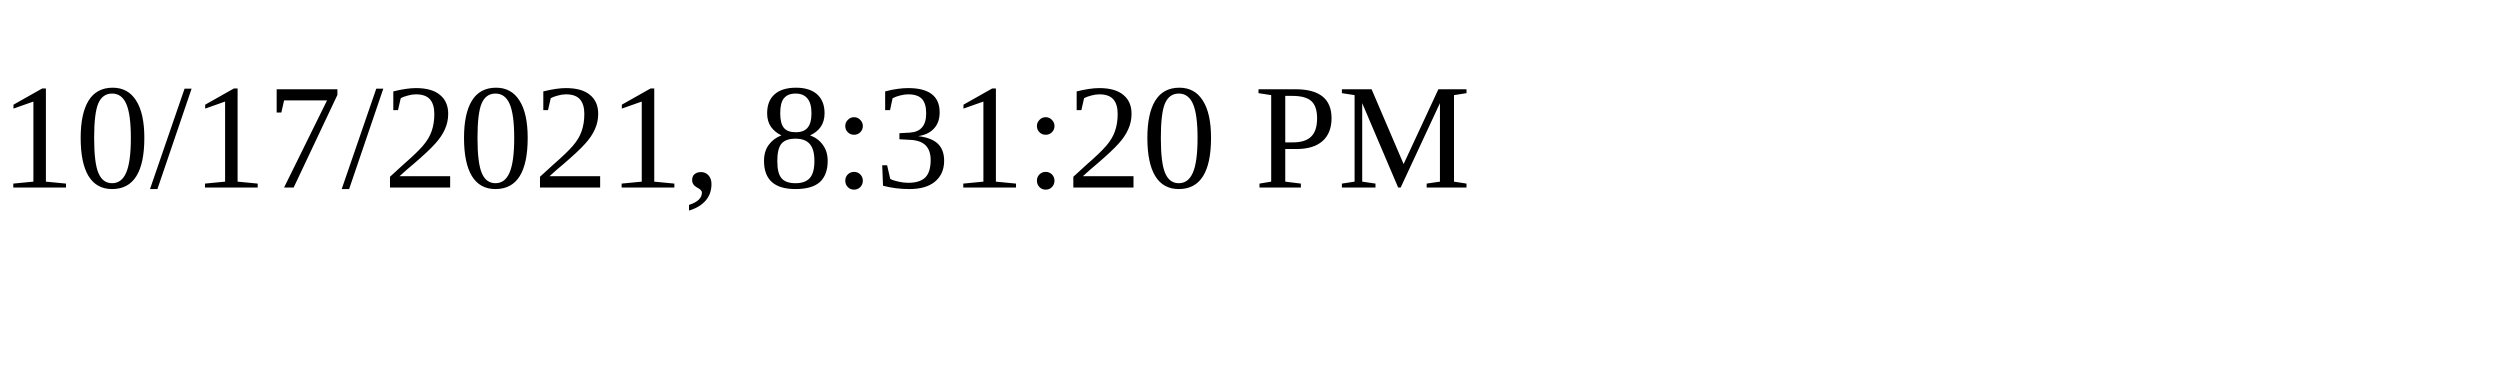
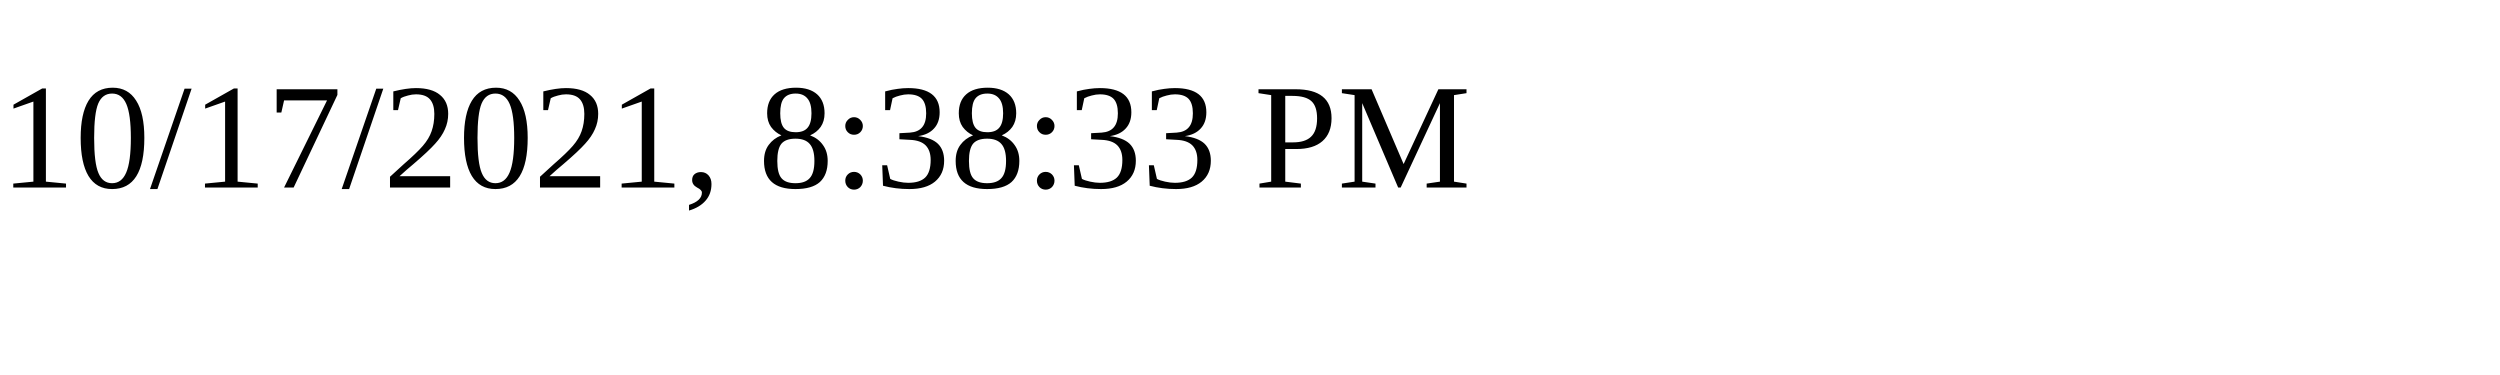
<svg xmlns="http://www.w3.org/2000/svg" height="30" width="200">
-   <text x="0" y="15">10/17/2021, 8:31:20 PM</text>
+   <text x="0" y="15">10/17/2021, 8:38:33 PM</text>
</svg>
